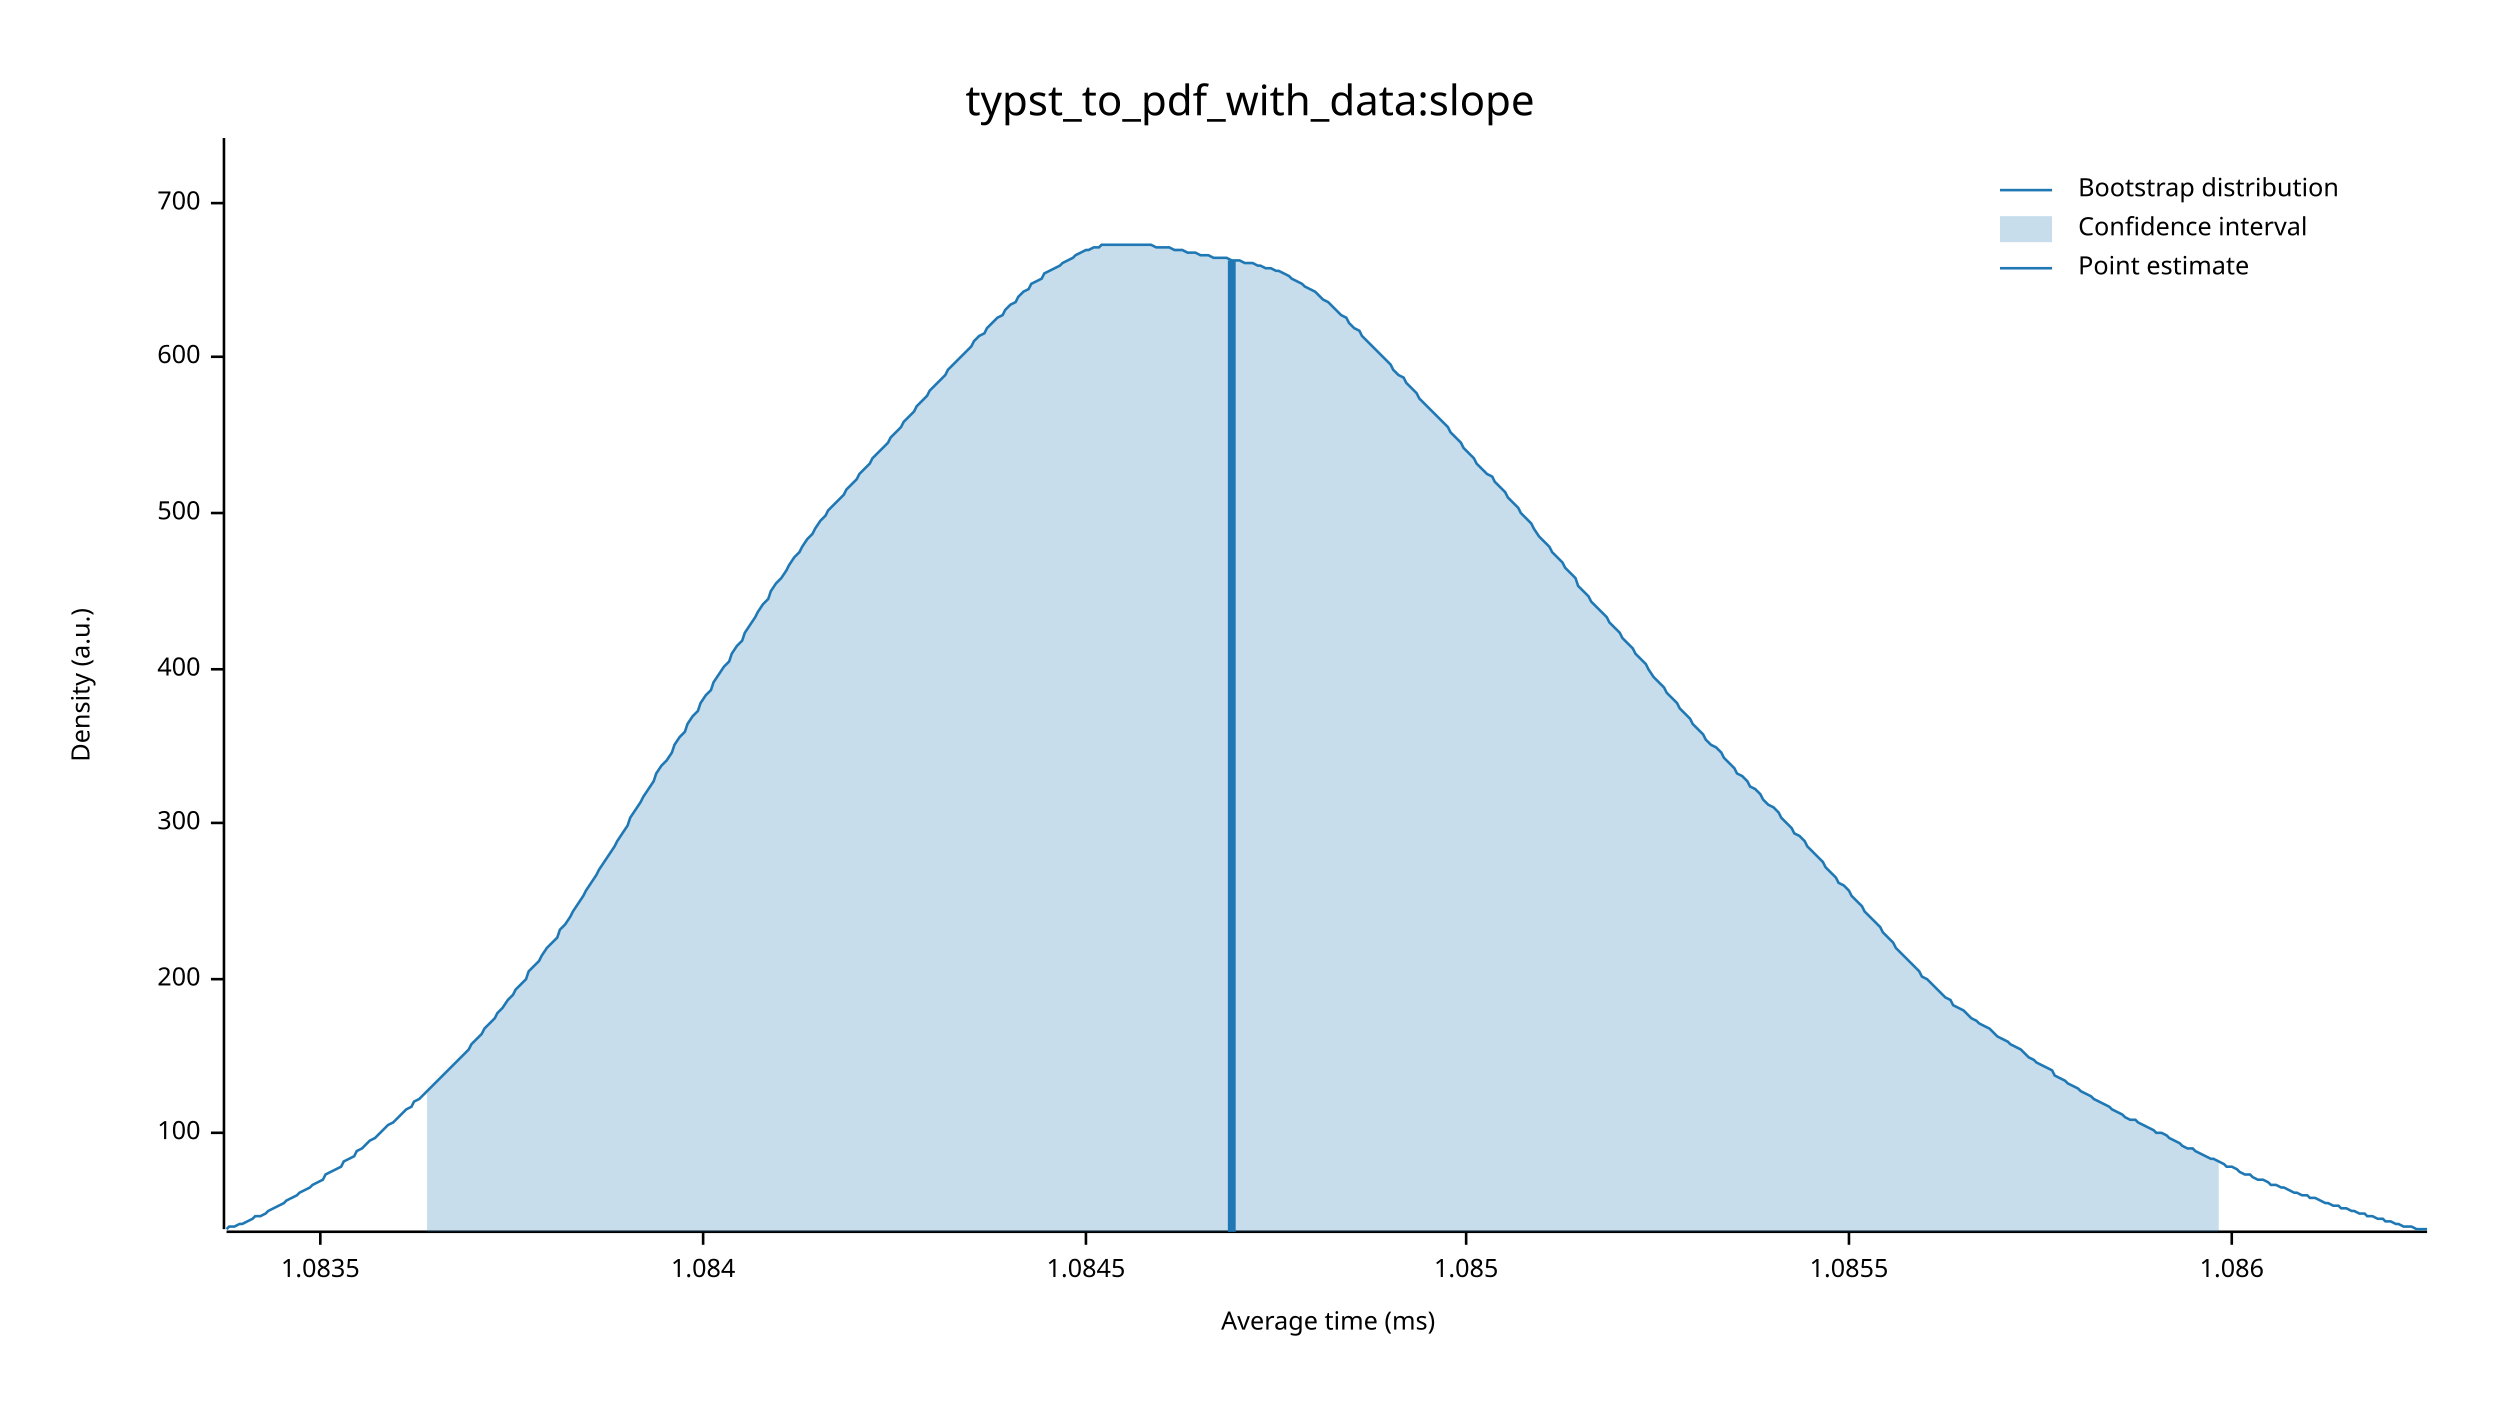
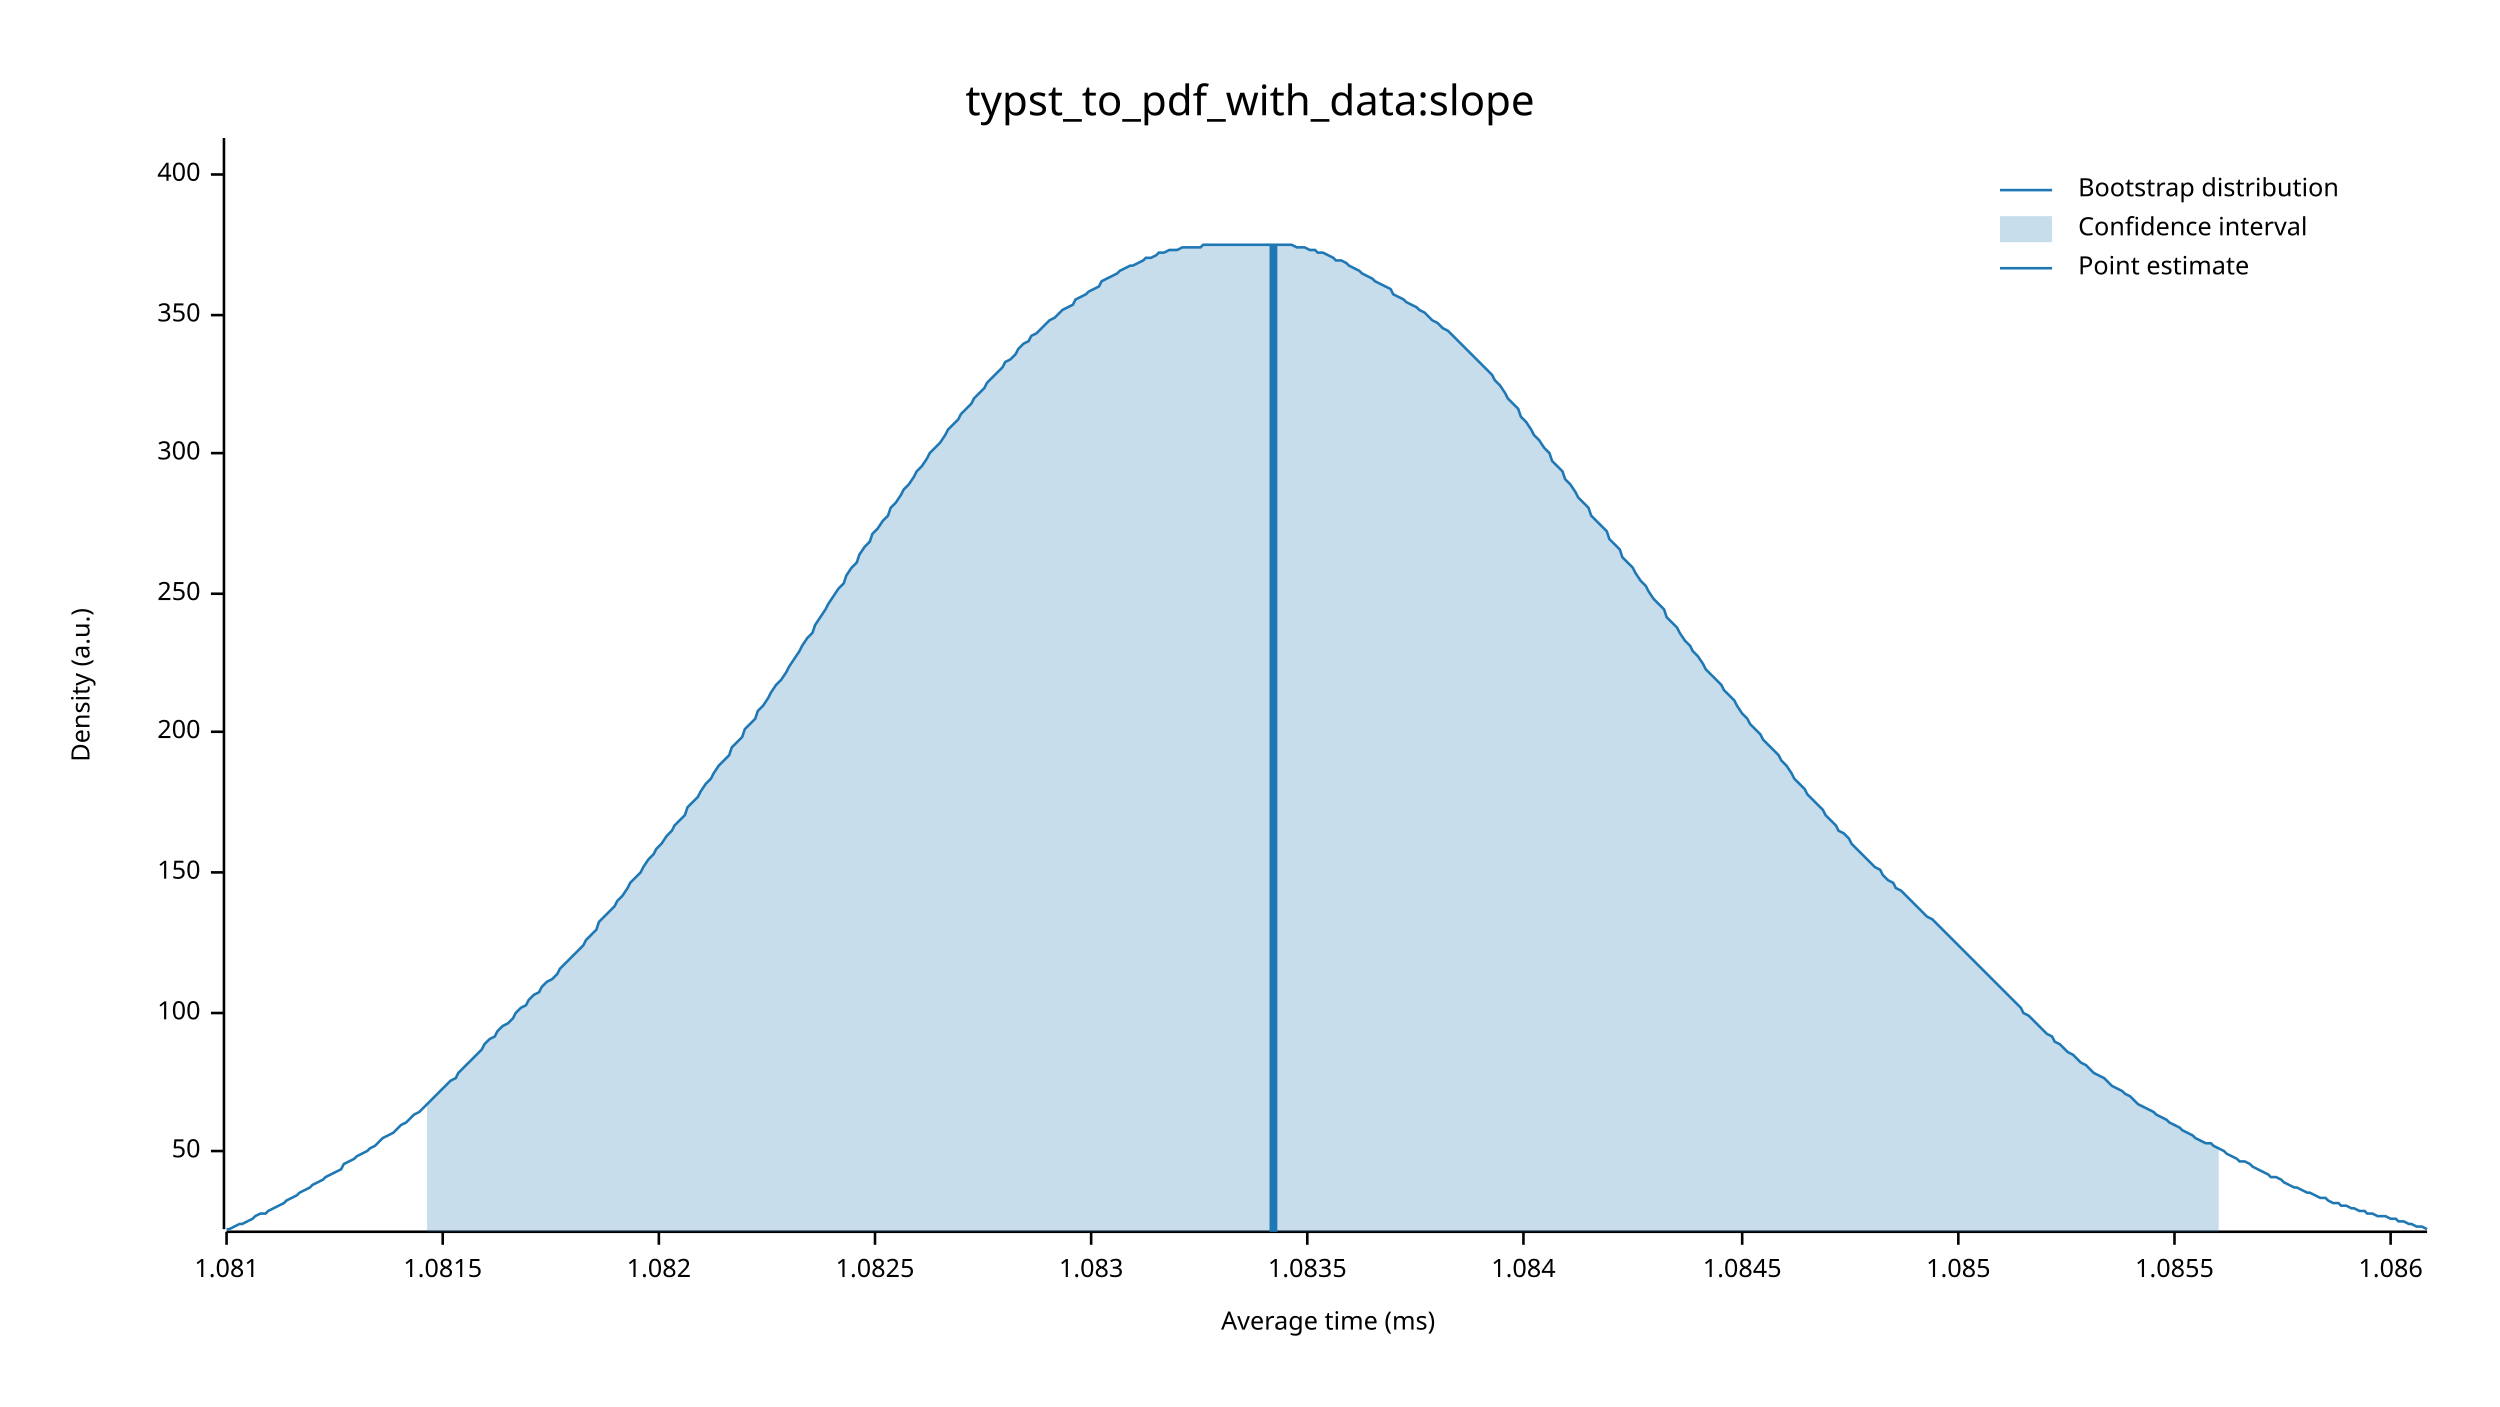
<svg xmlns="http://www.w3.org/2000/svg" width="960" height="540" viewBox="0 0 960 540">
  <text x="480" y="32" dy="0.76em" text-anchor="middle" font-family="sans-serif" font-size="16.129" opacity="1" fill="#000000">
typst_to_pdf_with_data:slope
</text>
  <text x="27" y="263" dy="0.76em" text-anchor="middle" font-family="sans-serif" font-size="9.677" opacity="1" fill="#000000" transform="rotate(270, 27, 263)">
Density (a.u.)
</text>
  <text x="510" y="513" dy="-0.5ex" text-anchor="middle" font-family="sans-serif" font-size="9.677" opacity="1" fill="#000000">
Average time (ms)
</text>
  <polyline fill="none" opacity="1" stroke="#000000" stroke-width="1" points="86,53 86,472 " />
-   <text x="77" y="435" dy="0.5ex" text-anchor="end" font-family="sans-serif" font-size="9.677" opacity="1" fill="#000000">
+   <text x="77" y="442" dy="0.5ex" text-anchor="end" font-family="sans-serif" font-size="9.677" opacity="1" fill="#000000">
+ 50
+ </text>
+   <polyline fill="none" opacity="1" stroke="#000000" stroke-width="1" points="81,442 86,442 " />
+   <text x="77" y="389" dy="0.5ex" text-anchor="end" font-family="sans-serif" font-size="9.677" opacity="1" fill="#000000">
100
</text>
-   <polyline fill="none" opacity="1" stroke="#000000" stroke-width="1" points="81,435 86,435 " />
-   <text x="77" y="376" dy="0.5ex" text-anchor="end" font-family="sans-serif" font-size="9.677" opacity="1" fill="#000000">
+   <polyline fill="none" opacity="1" stroke="#000000" stroke-width="1" points="81,389 86,389 " />
+   <text x="77" y="335" dy="0.5ex" text-anchor="end" font-family="sans-serif" font-size="9.677" opacity="1" fill="#000000">
+ 150
+ </text>
+   <polyline fill="none" opacity="1" stroke="#000000" stroke-width="1" points="81,335 86,335 " />
+   <text x="77" y="281" dy="0.5ex" text-anchor="end" font-family="sans-serif" font-size="9.677" opacity="1" fill="#000000">
200
</text>
-   <polyline fill="none" opacity="1" stroke="#000000" stroke-width="1" points="81,376 86,376 " />
-   <text x="77" y="316" dy="0.5ex" text-anchor="end" font-family="sans-serif" font-size="9.677" opacity="1" fill="#000000">
+   <polyline fill="none" opacity="1" stroke="#000000" stroke-width="1" points="81,281 86,281 " />
+   <text x="77" y="228" dy="0.5ex" text-anchor="end" font-family="sans-serif" font-size="9.677" opacity="1" fill="#000000">
+ 250
+ </text>
+   <polyline fill="none" opacity="1" stroke="#000000" stroke-width="1" points="81,228 86,228 " />
+   <text x="77" y="174" dy="0.5ex" text-anchor="end" font-family="sans-serif" font-size="9.677" opacity="1" fill="#000000">
300
</text>
-   <polyline fill="none" opacity="1" stroke="#000000" stroke-width="1" points="81,316 86,316 " />
-   <text x="77" y="257" dy="0.5ex" text-anchor="end" font-family="sans-serif" font-size="9.677" opacity="1" fill="#000000">
+   <polyline fill="none" opacity="1" stroke="#000000" stroke-width="1" points="81,174 86,174 " />
+   <text x="77" y="121" dy="0.5ex" text-anchor="end" font-family="sans-serif" font-size="9.677" opacity="1" fill="#000000">
+ 350
+ </text>
+   <polyline fill="none" opacity="1" stroke="#000000" stroke-width="1" points="81,121 86,121 " />
+   <text x="77" y="67" dy="0.5ex" text-anchor="end" font-family="sans-serif" font-size="9.677" opacity="1" fill="#000000">
400
</text>
-   <polyline fill="none" opacity="1" stroke="#000000" stroke-width="1" points="81,257 86,257 " />
-   <text x="77" y="197" dy="0.5ex" text-anchor="end" font-family="sans-serif" font-size="9.677" opacity="1" fill="#000000">
- 500
+   <polyline fill="none" opacity="1" stroke="#000000" stroke-width="1" points="81,67 86,67 " />
+   <polyline fill="none" opacity="1" stroke="#000000" stroke-width="1" points="87,473 932,473 " />
+   <text x="87" y="483" dy="0.76em" text-anchor="middle" font-family="sans-serif" font-size="9.677" opacity="1" fill="#000000">
+ 1.081
</text>
-   <polyline fill="none" opacity="1" stroke="#000000" stroke-width="1" points="81,197 86,197 " />
-   <text x="77" y="137" dy="0.5ex" text-anchor="end" font-family="sans-serif" font-size="9.677" opacity="1" fill="#000000">
- 600
+   <polyline fill="none" opacity="1" stroke="#000000" stroke-width="1" points="87,473 87,478 " />
+   <text x="170" y="483" dy="0.76em" text-anchor="middle" font-family="sans-serif" font-size="9.677" opacity="1" fill="#000000">
+ 1.0815
</text>
-   <polyline fill="none" opacity="1" stroke="#000000" stroke-width="1" points="81,137 86,137 " />
-   <text x="77" y="78" dy="0.5ex" text-anchor="end" font-family="sans-serif" font-size="9.677" opacity="1" fill="#000000">
- 700
+   <polyline fill="none" opacity="1" stroke="#000000" stroke-width="1" points="170,473 170,478 " />
+   <text x="253" y="483" dy="0.76em" text-anchor="middle" font-family="sans-serif" font-size="9.677" opacity="1" fill="#000000">
+ 1.082
</text>
-   <polyline fill="none" opacity="1" stroke="#000000" stroke-width="1" points="81,78 86,78 " />
-   <polyline fill="none" opacity="1" stroke="#000000" stroke-width="1" points="87,473 932,473 " />
-   <text x="123" y="483" dy="0.76em" text-anchor="middle" font-family="sans-serif" font-size="9.677" opacity="1" fill="#000000">
+   <polyline fill="none" opacity="1" stroke="#000000" stroke-width="1" points="253,473 253,478 " />
+   <text x="336" y="483" dy="0.76em" text-anchor="middle" font-family="sans-serif" font-size="9.677" opacity="1" fill="#000000">
+ 1.0825
+ </text>
+   <polyline fill="none" opacity="1" stroke="#000000" stroke-width="1" points="336,473 336,478 " />
+   <text x="419" y="483" dy="0.76em" text-anchor="middle" font-family="sans-serif" font-size="9.677" opacity="1" fill="#000000">
+ 1.083
+ </text>
+   <polyline fill="none" opacity="1" stroke="#000000" stroke-width="1" points="419,473 419,478 " />
+   <text x="502" y="483" dy="0.76em" text-anchor="middle" font-family="sans-serif" font-size="9.677" opacity="1" fill="#000000">
1.0835
</text>
-   <polyline fill="none" opacity="1" stroke="#000000" stroke-width="1" points="123,473 123,478 " />
-   <text x="270" y="483" dy="0.76em" text-anchor="middle" font-family="sans-serif" font-size="9.677" opacity="1" fill="#000000">
+   <polyline fill="none" opacity="1" stroke="#000000" stroke-width="1" points="502,473 502,478 " />
+   <text x="585" y="483" dy="0.76em" text-anchor="middle" font-family="sans-serif" font-size="9.677" opacity="1" fill="#000000">
1.084
</text>
-   <polyline fill="none" opacity="1" stroke="#000000" stroke-width="1" points="270,473 270,478 " />
-   <text x="417" y="483" dy="0.76em" text-anchor="middle" font-family="sans-serif" font-size="9.677" opacity="1" fill="#000000">
+   <polyline fill="none" opacity="1" stroke="#000000" stroke-width="1" points="585,473 585,478 " />
+   <text x="669" y="483" dy="0.76em" text-anchor="middle" font-family="sans-serif" font-size="9.677" opacity="1" fill="#000000">
1.0845
</text>
-   <polyline fill="none" opacity="1" stroke="#000000" stroke-width="1" points="417,473 417,478 " />
-   <text x="563" y="483" dy="0.76em" text-anchor="middle" font-family="sans-serif" font-size="9.677" opacity="1" fill="#000000">
+   <polyline fill="none" opacity="1" stroke="#000000" stroke-width="1" points="669,473 669,478 " />
+   <text x="752" y="483" dy="0.76em" text-anchor="middle" font-family="sans-serif" font-size="9.677" opacity="1" fill="#000000">
1.085
</text>
-   <polyline fill="none" opacity="1" stroke="#000000" stroke-width="1" points="563,473 563,478 " />
-   <text x="710" y="483" dy="0.76em" text-anchor="middle" font-family="sans-serif" font-size="9.677" opacity="1" fill="#000000">
+   <polyline fill="none" opacity="1" stroke="#000000" stroke-width="1" points="752,473 752,478 " />
+   <text x="835" y="483" dy="0.76em" text-anchor="middle" font-family="sans-serif" font-size="9.677" opacity="1" fill="#000000">
1.0855
</text>
-   <polyline fill="none" opacity="1" stroke="#000000" stroke-width="1" points="710,473 710,478 " />
-   <text x="857" y="483" dy="0.76em" text-anchor="middle" font-family="sans-serif" font-size="9.677" opacity="1" fill="#000000">
+   <polyline fill="none" opacity="1" stroke="#000000" stroke-width="1" points="835,473 835,478 " />
+   <text x="918" y="483" dy="0.76em" text-anchor="middle" font-family="sans-serif" font-size="9.677" opacity="1" fill="#000000">
1.086
</text>
-   <polyline fill="none" opacity="1" stroke="#000000" stroke-width="1" points="857,473 857,478 " />
-   <polyline fill="none" opacity="1" stroke="#1F78B4" stroke-width="1" points="87,472 88,471 90,471 92,470 93,470 95,469 97,468 98,467 100,467 102,466 103,465 105,464 107,463 109,462 110,461 112,460 114,459 115,458 117,457 119,456 120,455 122,454 124,453 125,451 127,450 129,449 131,448 132,446 134,445 136,444 137,442 139,441 141,439 142,438 144,437 146,435 147,434 149,432 151,431 153,429 154,428 156,426 158,425 159,423 161,422 163,420 164,419 166,417 168,415 169,414 171,412 173,410 175,408 176,407 178,405 180,403 181,401 183,399 185,397 186,395 188,393 190,391 191,389 193,387 195,384 197,382 198,380 200,378 202,376 203,373 205,371 207,369 208,367 210,364 212,362 214,360 215,357 217,355 219,352 220,350 222,347 224,344 225,342 227,339 229,336 230,334 232,331 234,328 236,325 237,323 239,320 241,317 242,314 244,311 246,308 247,306 249,303 251,300 252,297 254,294 256,292 258,289 259,286 261,283 263,281 264,278 266,275 268,273 269,270 271,267 273,265 274,262 276,259 278,256 280,254 281,251 283,248 285,246 286,243 288,240 290,237 291,235 293,232 295,230 296,227 298,224 300,222 302,219 303,217 305,214 307,212 308,210 310,207 312,205 313,203 315,200 317,198 318,196 320,194 322,192 324,190 325,188 327,186 329,184 330,182 332,180 334,178 335,176 337,174 339,172 341,170 342,168 344,166 346,164 347,162 349,160 351,158 352,156 354,154 356,152 357,150 359,148 361,146 363,144 364,142 366,140 368,138 369,137 371,135 373,133 374,131 376,129 378,128 379,126 381,124 383,122 385,121 386,119 388,117 390,116 391,114 393,112 395,111 396,109 398,108 400,107 401,105 403,104 405,103 407,102 408,101 410,100 412,99 413,98 415,97 417,96 418,96 420,95 422,95 423,94 425,94 427,94 429,94 430,94 432,94 434,94 435,94 437,94 439,94 440,94 442,94 444,95 445,95 447,95 449,95 451,96 452,96 454,96 456,97 457,97 459,97 461,98 462,98 464,98 466,99 468,99 469,99 471,99 473,100 474,100 476,100 478,101 479,101 481,101 483,102 484,102 486,103 488,103 490,104 491,104 493,105 495,106 496,107 498,108 500,109 501,110 503,111 505,112 506,113 508,115 510,116 512,118 513,119 515,121 517,122 518,124 520,126 522,127 523,129 525,131 527,133 528,134 530,136 532,138 534,140 535,142 537,144 539,145 540,147 542,149 544,151 545,153 547,155 549,157 550,158 552,160 554,162 556,164 557,166 559,168 561,170 562,172 564,174 566,176 567,178 569,180 571,182 573,183 574,185 576,187 578,189 579,191 581,193 583,195 584,197 586,199 588,201 589,203 591,206 593,208 595,210 596,212 598,214 600,216 601,218 603,220 605,222 606,225 608,227 610,229 611,231 613,233 615,235 617,237 618,239 620,241 622,243 623,245 625,247 627,249 628,251 630,253 632,255 633,257 635,260 637,262 639,264 640,266 642,268 644,270 645,272 647,274 649,276 650,278 652,280 654,282 655,284 657,286 659,287 661,289 662,291 664,293 666,295 667,297 669,298 671,300 672,302 674,303 676,305 677,307 679,309 681,310 683,312 684,314 686,316 688,318 689,320 691,321 693,323 694,325 696,327 698,329 700,331 701,333 703,335 705,337 706,339 708,340 710,342 711,344 713,346 715,348 716,350 718,352 720,354 722,356 723,358 725,360 727,362 728,364 730,366 732,368 733,369 735,371 737,373 738,375 740,376 742,378 744,380 745,381 747,383 749,384 750,386 752,387 754,388 755,389 757,391 759,392 760,393 762,394 764,395 766,397 767,398 769,399 771,400 772,401 774,402 776,403 777,404 779,406 781,407 782,408 784,409 786,410 788,411 789,413 791,414 793,415 794,416 796,417 798,418 799,419 801,420 803,421 804,422 806,423 808,424 810,425 811,426 813,427 815,428 816,429 818,430 820,430 821,431 823,432 825,433 827,434 828,435 830,435 832,436 833,437 835,438 837,439 838,440 840,441 842,441 843,442 845,443 847,444 849,445 850,445 852,446 854,447 855,448 857,448 859,449 860,450 862,451 864,451 865,452 867,453 869,453 871,454 872,455 874,455 876,456 877,456 879,457 881,458 882,458 884,459 886,459 887,460 889,460 891,461 893,462 894,462 896,463 898,463 899,464 901,464 903,465 904,465 906,466 908,466 909,467 911,467 913,468 915,468 916,469 918,469 920,470 921,470 923,471 925,471 926,471 928,472 930,472 932,472 " />
-   <polygon opacity="0.25" fill="#1F78B4" points="164,419 166,417 168,415 169,414 171,412 173,410 175,408 176,407 178,405 180,403 181,401 183,399 185,397 186,395 188,393 190,391 191,389 193,387 195,384 197,382 198,380 200,378 202,376 203,373 205,371 207,369 208,367 210,364 212,362 214,360 215,357 217,355 219,352 220,350 222,347 224,344 225,342 227,339 229,336 230,334 232,331 234,328 236,325 237,323 239,320 241,317 242,314 244,311 246,308 247,306 249,303 251,300 252,297 254,294 256,292 258,289 259,286 261,283 263,281 264,278 266,275 268,273 269,270 271,267 273,265 274,262 276,259 278,256 280,254 281,251 283,248 285,246 286,243 288,240 290,237 291,235 293,232 295,230 296,227 298,224 300,222 302,219 303,217 305,214 307,212 308,210 310,207 312,205 313,203 315,200 317,198 318,196 320,194 322,192 324,190 325,188 327,186 329,184 330,182 332,180 334,178 335,176 337,174 339,172 341,170 342,168 344,166 346,164 347,162 349,160 351,158 352,156 354,154 356,152 357,150 359,148 361,146 363,144 364,142 366,140 368,138 369,137 371,135 373,133 374,131 376,129 378,128 379,126 381,124 383,122 385,121 386,119 388,117 390,116 391,114 393,112 395,111 396,109 398,108 400,107 401,105 403,104 405,103 407,102 408,101 410,100 412,99 413,98 415,97 417,96 418,96 420,95 422,95 423,94 425,94 427,94 429,94 430,94 432,94 434,94 435,94 437,94 439,94 440,94 442,94 444,95 445,95 447,95 449,95 451,96 452,96 454,96 456,97 457,97 459,97 461,98 462,98 464,98 466,99 468,99 469,99 471,99 473,100 474,100 476,100 478,101 479,101 481,101 483,102 484,102 486,103 488,103 490,104 491,104 493,105 495,106 496,107 498,108 500,109 501,110 503,111 505,112 506,113 508,115 510,116 512,118 513,119 515,121 517,122 518,124 520,126 522,127 523,129 525,131 527,133 528,134 530,136 532,138 534,140 535,142 537,144 539,145 540,147 542,149 544,151 545,153 547,155 549,157 550,158 552,160 554,162 556,164 557,166 559,168 561,170 562,172 564,174 566,176 567,178 569,180 571,182 573,183 574,185 576,187 578,189 579,191 581,193 583,195 584,197 586,199 588,201 589,203 591,206 593,208 595,210 596,212 598,214 600,216 601,218 603,220 605,222 606,225 608,227 610,229 611,231 613,233 615,235 617,237 618,239 620,241 622,243 623,245 625,247 627,249 628,251 630,253 632,255 633,257 635,260 637,262 639,264 640,266 642,268 644,270 645,272 647,274 649,276 650,278 652,280 654,282 655,284 657,286 659,287 661,289 662,291 664,293 666,295 667,297 669,298 671,300 672,302 674,303 676,305 677,307 679,309 681,310 683,312 684,314 686,316 688,318 689,320 691,321 693,323 694,325 696,327 698,329 700,331 701,333 703,335 705,337 706,339 708,340 710,342 711,344 713,346 715,348 716,350 718,352 720,354 722,356 723,358 725,360 727,362 728,364 730,366 732,368 733,369 735,371 737,373 738,375 740,376 742,378 744,380 745,381 747,383 749,384 750,386 752,387 754,388 755,389 757,391 759,392 760,393 762,394 764,395 766,397 767,398 769,399 771,400 772,401 774,402 776,403 777,404 779,406 781,407 782,408 784,409 786,410 788,411 789,413 791,414 793,415 794,416 796,417 798,418 799,419 801,420 803,421 804,422 806,423 808,424 810,425 811,426 813,427 815,428 816,429 818,430 820,430 821,431 823,432 825,433 827,434 828,435 830,435 832,436 833,437 835,438 837,439 838,440 840,441 842,441 843,442 845,443 847,444 849,445 850,445 852,446 852,473 164,473 " />
-   <polyline fill="none" opacity="1" stroke="#1F78B4" stroke-width="3" points="473,473 473,100 " />
+   <polyline fill="none" opacity="1" stroke="#000000" stroke-width="1" points="918,473 918,478 " />
+   <polyline fill="none" opacity="1" stroke="#1F78B4" stroke-width="1" points="87,472 88,472 90,471 92,470 93,470 95,469 97,468 98,467 100,466 102,466 103,465 105,464 107,463 109,462 110,461 112,460 114,459 115,458 117,457 119,456 120,455 122,454 124,453 125,452 127,451 129,450 131,449 132,447 134,446 136,445 137,444 139,443 141,442 142,441 144,440 146,438 147,437 149,436 151,435 153,433 154,432 156,431 158,429 159,428 161,427 163,425 164,424 166,422 168,420 169,419 171,417 173,415 175,414 176,412 178,410 180,408 181,407 183,405 185,403 186,401 188,399 190,398 191,396 193,394 195,393 197,391 198,389 200,387 202,386 203,384 205,382 207,381 208,379 210,377 212,376 214,374 215,372 217,370 219,368 220,367 222,365 224,363 225,361 227,359 229,357 230,354 232,352 234,350 236,348 237,346 239,344 241,341 242,339 244,337 246,335 247,333 249,330 251,328 252,326 254,324 256,321 258,319 259,317 261,315 263,313 264,310 266,308 268,306 269,304 271,301 273,299 274,297 276,294 278,292 280,290 281,287 283,285 285,283 286,280 288,278 290,276 291,273 293,271 295,268 296,266 298,263 300,261 302,258 303,256 305,253 307,250 308,248 310,245 312,243 313,240 315,237 317,234 318,232 320,229 322,226 324,224 325,221 327,218 329,216 330,213 332,210 334,208 335,205 337,203 339,200 341,198 342,195 344,193 346,190 347,188 349,186 351,183 352,181 354,179 356,176 357,174 359,172 361,170 363,167 364,165 366,163 368,161 369,159 371,157 373,155 374,153 376,151 378,149 379,147 381,145 383,143 385,141 386,139 388,138 390,136 391,134 393,132 395,131 396,129 398,128 400,126 401,125 403,123 405,122 407,120 408,119 410,118 412,117 413,115 415,114 417,113 418,112 420,111 422,110 423,108 425,107 427,106 429,105 430,104 432,103 434,102 435,102 437,101 439,100 440,99 442,99 444,98 445,97 447,97 449,96 451,96 452,96 454,95 456,95 457,95 459,95 461,95 462,94 464,94 466,94 468,94 469,94 471,94 473,94 474,94 476,94 478,94 479,94 481,94 483,94 484,94 486,94 488,94 490,94 491,94 493,94 495,94 496,94 498,95 500,95 501,95 503,96 505,96 506,97 508,97 510,98 512,99 513,100 515,100 517,101 518,102 520,103 522,104 523,105 525,106 527,107 528,108 530,109 532,110 534,111 535,113 537,114 539,115 540,116 542,117 544,118 545,119 547,120 549,122 550,123 552,124 554,126 556,127 557,128 559,130 561,132 562,133 564,135 566,137 567,138 569,140 571,142 573,144 574,146 576,148 578,151 579,153 581,155 583,157 584,160 586,162 588,165 589,167 591,169 593,172 595,174 596,177 598,179 600,181 601,184 603,186 605,189 606,191 608,193 610,195 611,198 613,200 615,202 617,204 618,207 620,209 622,211 623,214 625,216 627,218 628,220 630,223 632,225 633,227 635,230 637,232 639,234 640,237 642,239 644,241 645,243 647,246 649,248 650,250 652,252 654,255 655,257 657,259 659,261 661,263 662,265 664,267 666,269 667,271 669,274 671,276 672,278 674,280 676,282 677,284 679,286 681,288 683,290 684,292 686,294 688,297 689,299 691,301 693,303 694,305 696,307 698,309 700,311 701,313 703,315 705,317 706,319 708,320 710,322 711,324 713,326 715,328 716,329 718,331 720,333 722,334 723,336 725,338 727,339 728,341 730,342 732,344 733,345 735,347 737,349 738,350 740,352 742,353 744,355 745,356 747,358 749,360 750,361 752,363 754,365 755,366 757,368 759,370 760,371 762,373 764,375 766,377 767,378 769,380 771,382 772,383 774,385 776,387 777,389 779,390 781,392 782,393 784,395 786,397 788,398 789,400 791,401 793,403 794,404 796,405 798,407 799,408 801,409 803,411 804,412 806,413 808,414 810,416 811,417 813,418 815,419 816,420 818,421 820,423 821,424 823,425 825,426 827,427 828,428 830,429 832,430 833,431 835,432 837,433 838,434 840,435 842,436 843,437 845,438 847,439 849,439 850,440 852,441 854,442 855,443 857,444 859,445 860,446 862,446 864,447 865,448 867,449 869,450 871,451 872,452 874,452 876,453 877,454 879,455 881,456 882,456 884,457 886,458 887,458 889,459 891,460 893,460 894,461 896,462 898,462 899,463 901,463 903,464 904,464 906,465 908,465 909,466 911,466 913,467 915,467 916,467 918,468 920,468 921,469 923,469 925,470 926,470 928,471 930,471 932,472 " />
+   <polygon opacity="0.25" fill="#1F78B4" points="164,424 166,422 168,420 169,419 171,417 173,415 175,414 176,412 178,410 180,408 181,407 183,405 185,403 186,401 188,399 190,398 191,396 193,394 195,393 197,391 198,389 200,387 202,386 203,384 205,382 207,381 208,379 210,377 212,376 214,374 215,372 217,370 219,368 220,367 222,365 224,363 225,361 227,359 229,357 230,354 232,352 234,350 236,348 237,346 239,344 241,341 242,339 244,337 246,335 247,333 249,330 251,328 252,326 254,324 256,321 258,319 259,317 261,315 263,313 264,310 266,308 268,306 269,304 271,301 273,299 274,297 276,294 278,292 280,290 281,287 283,285 285,283 286,280 288,278 290,276 291,273 293,271 295,268 296,266 298,263 300,261 302,258 303,256 305,253 307,250 308,248 310,245 312,243 313,240 315,237 317,234 318,232 320,229 322,226 324,224 325,221 327,218 329,216 330,213 332,210 334,208 335,205 337,203 339,200 341,198 342,195 344,193 346,190 347,188 349,186 351,183 352,181 354,179 356,176 357,174 359,172 361,170 363,167 364,165 366,163 368,161 369,159 371,157 373,155 374,153 376,151 378,149 379,147 381,145 383,143 385,141 386,139 388,138 390,136 391,134 393,132 395,131 396,129 398,128 400,126 401,125 403,123 405,122 407,120 408,119 410,118 412,117 413,115 415,114 417,113 418,112 420,111 422,110 423,108 425,107 427,106 429,105 430,104 432,103 434,102 435,102 437,101 439,100 440,99 442,99 444,98 445,97 447,97 449,96 451,96 452,96 454,95 456,95 457,95 459,95 461,95 462,94 464,94 466,94 468,94 469,94 471,94 473,94 474,94 476,94 478,94 479,94 481,94 483,94 484,94 486,94 488,94 490,94 491,94 493,94 495,94 496,94 498,95 500,95 501,95 503,96 505,96 506,97 508,97 510,98 512,99 513,100 515,100 517,101 518,102 520,103 522,104 523,105 525,106 527,107 528,108 530,109 532,110 534,111 535,113 537,114 539,115 540,116 542,117 544,118 545,119 547,120 549,122 550,123 552,124 554,126 556,127 557,128 559,130 561,132 562,133 564,135 566,137 567,138 569,140 571,142 573,144 574,146 576,148 578,151 579,153 581,155 583,157 584,160 586,162 588,165 589,167 591,169 593,172 595,174 596,177 598,179 600,181 601,184 603,186 605,189 606,191 608,193 610,195 611,198 613,200 615,202 617,204 618,207 620,209 622,211 623,214 625,216 627,218 628,220 630,223 632,225 633,227 635,230 637,232 639,234 640,237 642,239 644,241 645,243 647,246 649,248 650,250 652,252 654,255 655,257 657,259 659,261 661,263 662,265 664,267 666,269 667,271 669,274 671,276 672,278 674,280 676,282 677,284 679,286 681,288 683,290 684,292 686,294 688,297 689,299 691,301 693,303 694,305 696,307 698,309 700,311 701,313 703,315 705,317 706,319 708,320 710,322 711,324 713,326 715,328 716,329 718,331 720,333 722,334 723,336 725,338 727,339 728,341 730,342 732,344 733,345 735,347 737,349 738,350 740,352 742,353 744,355 745,356 747,358 749,360 750,361 752,363 754,365 755,366 757,368 759,370 760,371 762,373 764,375 766,377 767,378 769,380 771,382 772,383 774,385 776,387 777,389 779,390 781,392 782,393 784,395 786,397 788,398 789,400 791,401 793,403 794,404 796,405 798,407 799,408 801,409 803,411 804,412 806,413 808,414 810,416 811,417 813,418 815,419 816,420 818,421 820,423 821,424 823,425 825,426 827,427 828,428 830,429 832,430 833,431 835,432 837,433 838,434 840,435 842,436 843,437 845,438 847,439 849,439 850,440 852,441 852,473 164,473 " />
+   <polyline fill="none" opacity="1" stroke="#1F78B4" stroke-width="3" points="489,473 489,94 " />
  <text x="798" y="68" dy="0.76em" text-anchor="start" font-family="sans-serif" font-size="9.677" opacity="1" fill="#000000">
Bootstrap distribution
</text>
  <text x="798" y="83" dy="0.76em" text-anchor="start" font-family="sans-serif" font-size="9.677" opacity="1" fill="#000000">
Confidence interval
</text>
  <text x="798" y="98" dy="0.76em" text-anchor="start" font-family="sans-serif" font-size="9.677" opacity="1" fill="#000000">
Point estimate
</text>
  <polyline fill="none" opacity="1" stroke="#1F78B4" stroke-width="1" points="768,73 788,73 " />
  <rect x="768" y="83" width="20" height="10" opacity="0.25" fill="#1F78B4" stroke="none" />
  <polyline fill="none" opacity="1" stroke="#1F78B4" stroke-width="1" points="768,103 788,103 " />
</svg>
